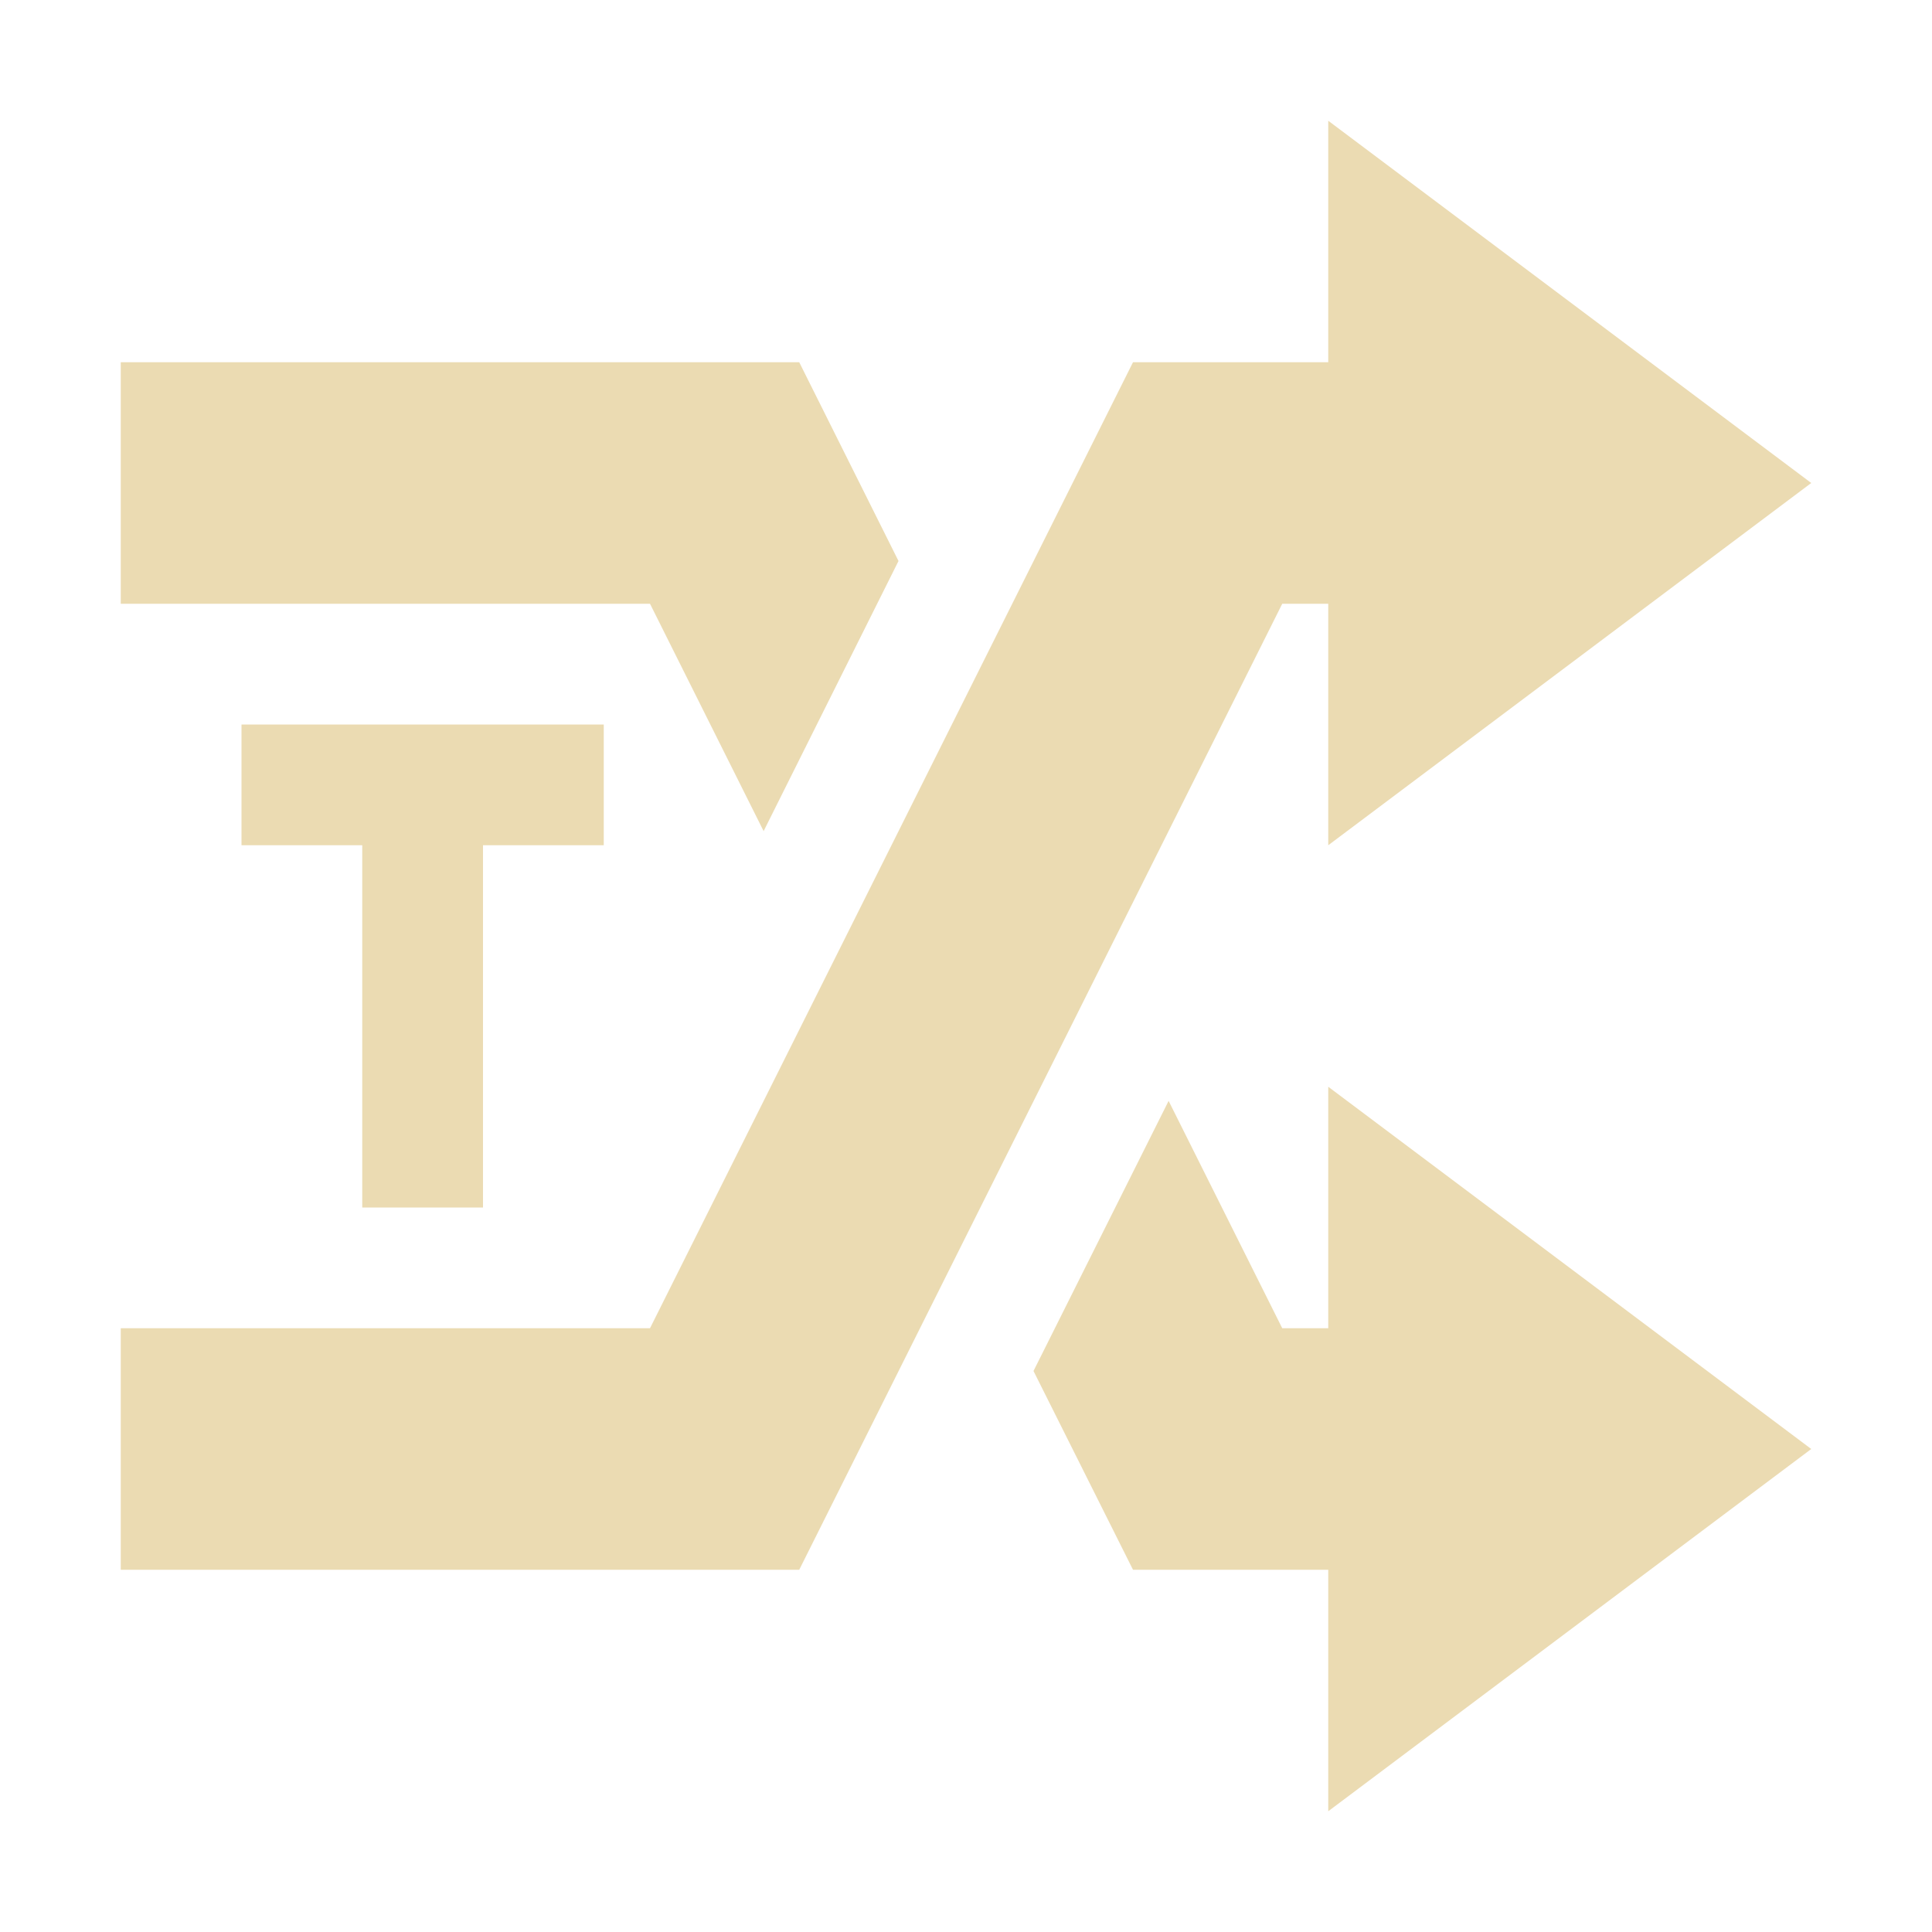
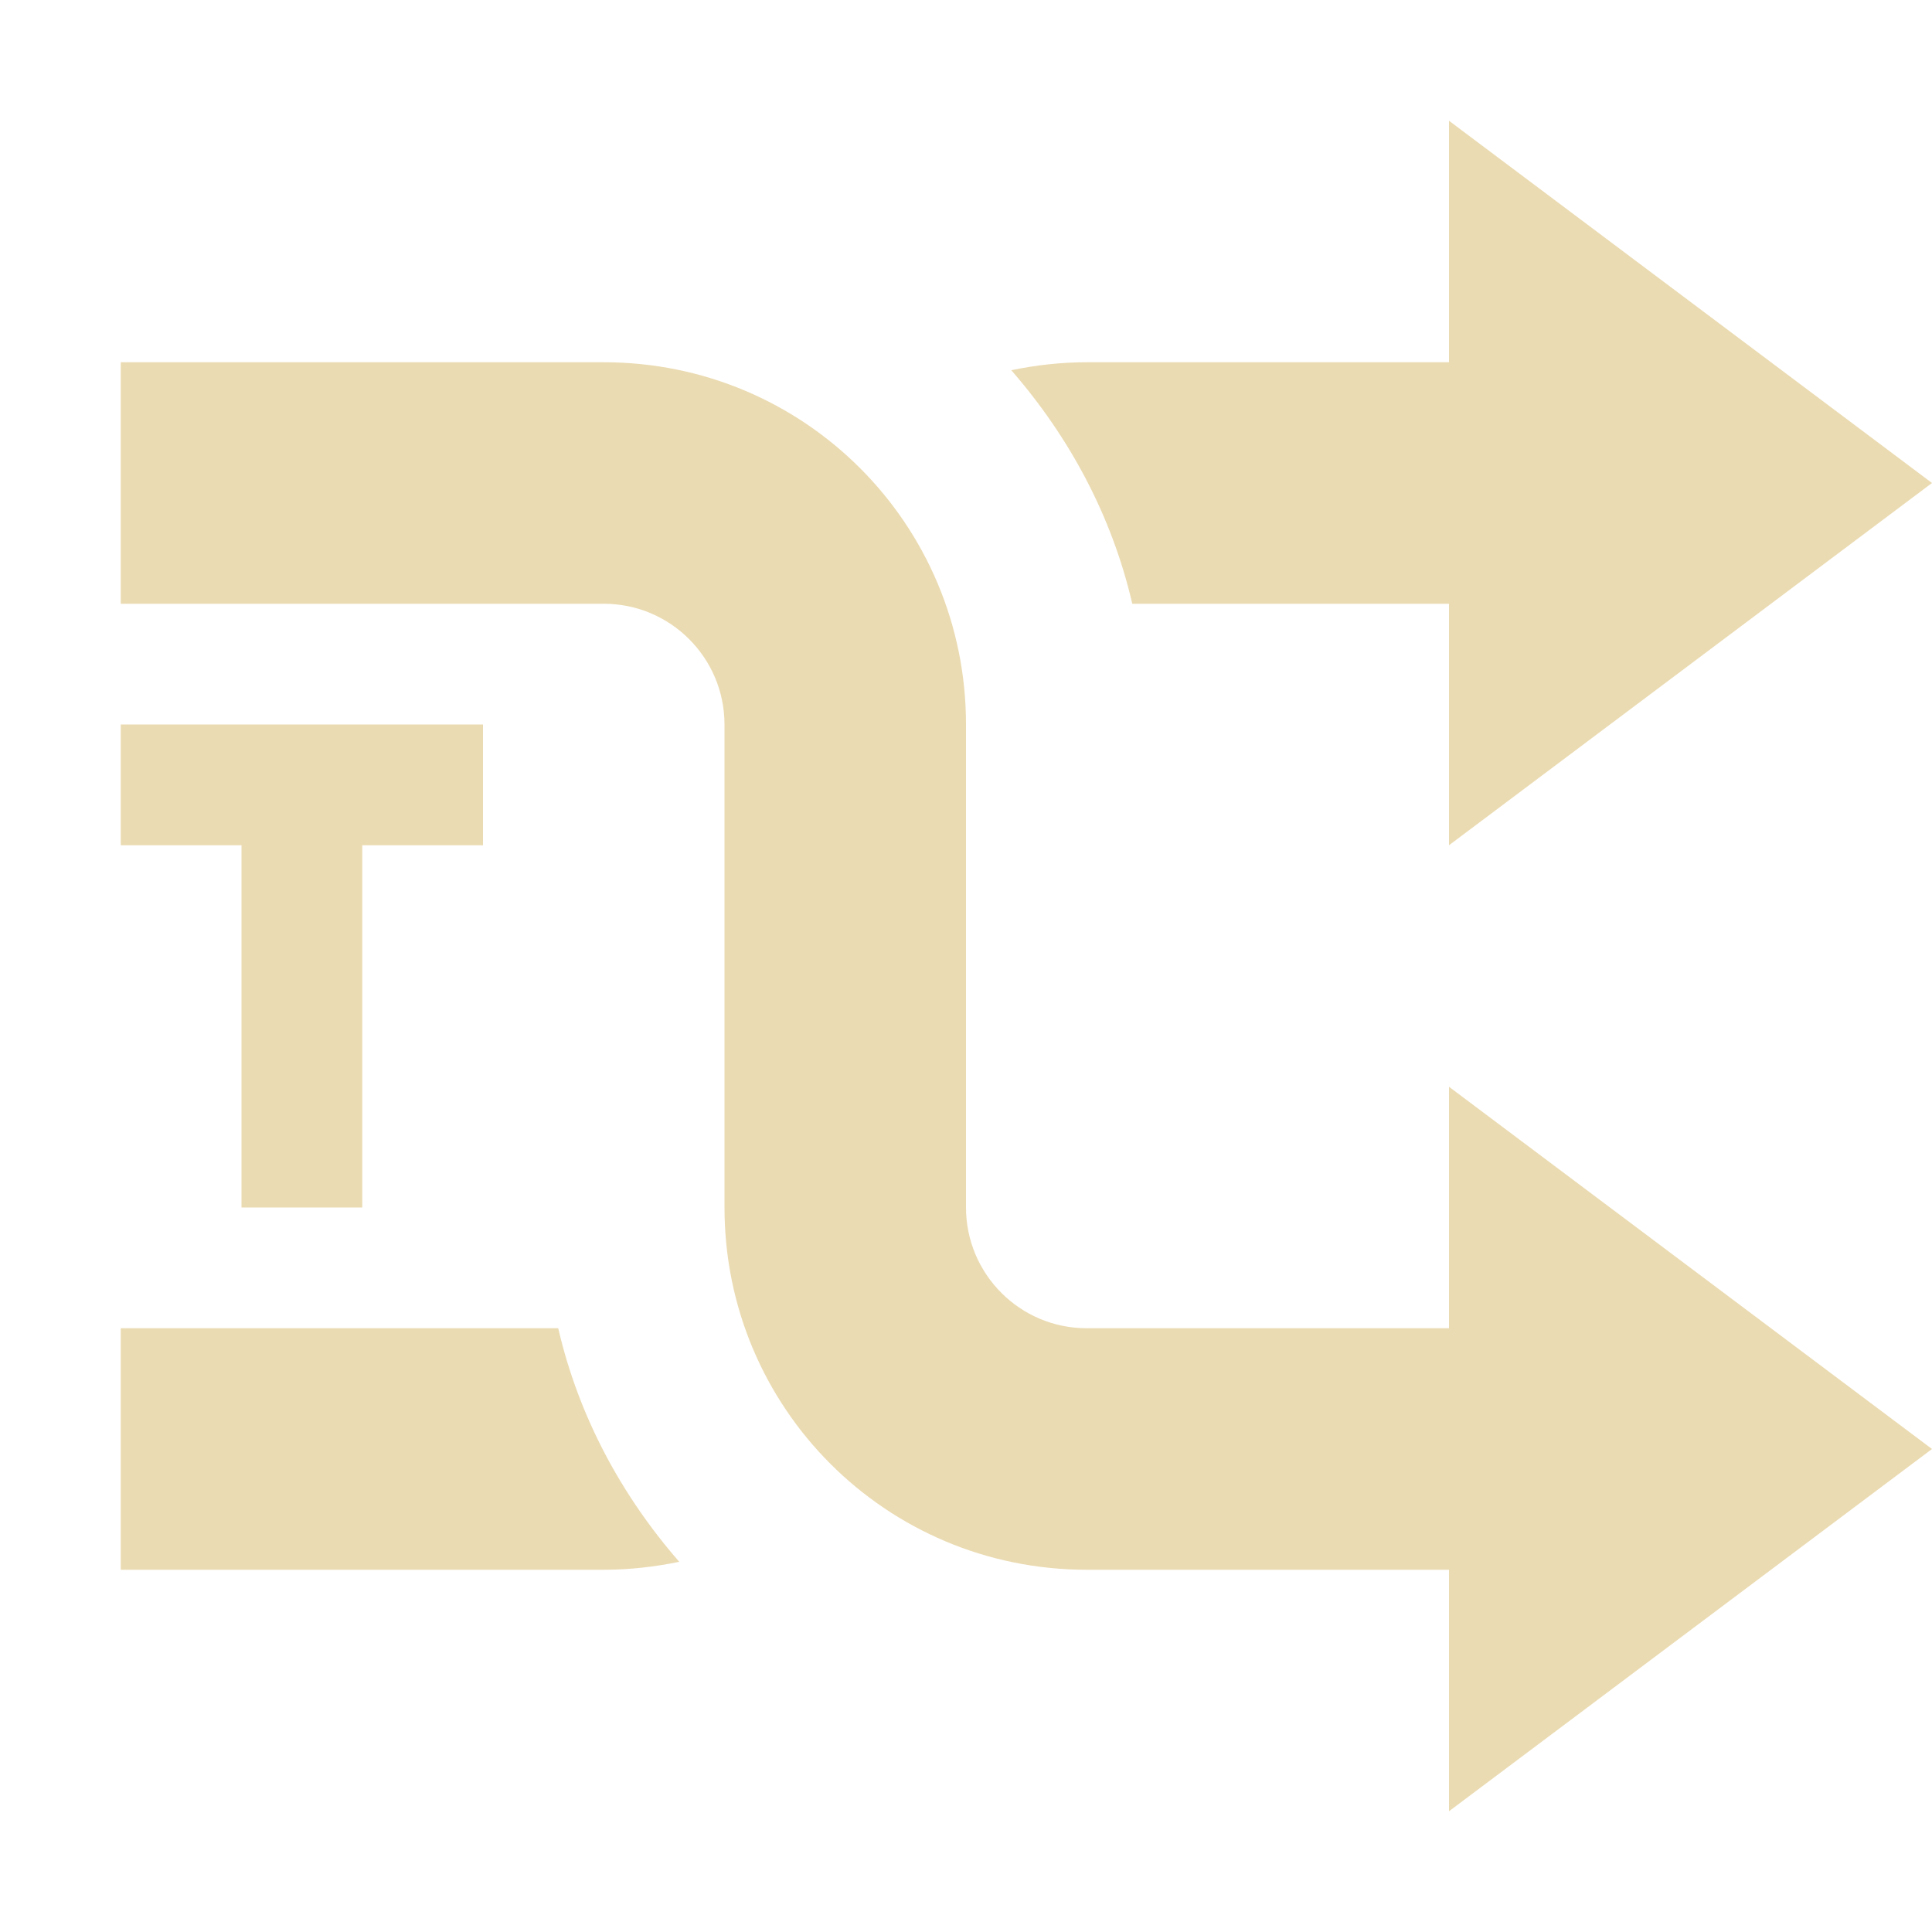
- <svg xmlns="http://www.w3.org/2000/svg" width="16" height="16" viewBox="0 0 16 16">
-   <defs>
-     <style id="current-color-scheme" type="text/css">
-    .ColorScheme-Text { color:#ebdbb2; } .ColorScheme-Highlight { color:#458588; }
-   </style>
-   </defs>
-   <path style="fill:currentColor" class="ColorScheme-Text" d="M 11 1 L 11 3 L 9.383 3 L 5.383 11 L 1 11 L 1 13 L 6.619 13 L 10.619 5 L 11 5 L 11 7 L 15 4 L 11 1 z M 1 3 L 1 5 L 5.383 5 L 6.324 6.883 L 7.441 4.646 L 6.619 3 L 1 3 z M 2 6 L 2 7 L 3 7 L 3 10 L 4 10 L 4 7 L 5 7 L 5 6 L 2 6 z M 11 9 L 11 11 L 10.619 11 L 9.678 9.117 L 8.559 11.354 L 9.383 13 L 11 13 L 11 15 L 15 12 L 11 9 z" />
+ <svg xmlns="http://www.w3.org/2000/svg" width="16" height="16" version="1.1">
+   <path d="m13 13v-2h-4c-0.554 0-1-0.45-1-1v-4c0-1.66-1.338-3-3-3h-4v2h4c0.554 0 1 0.45 1 1v4c0 1.66 1.338 3 3 3z" fill="#ebdbb2" />
+   <path d="M 13,3 V 5 H 9.377 C 9.208,4.27 8.854,3.616 8.375,3.066 8.577,3.024 8.785,3 9,3 Z M 4.623,11 C 4.792,11.73 5.146,12.384 5.625,12.934 5.423,12.976 5.215,13 5,13 H 1 V 11 Z" fill="#ebdbb2" />
+   <path d="m12 1v6l4-3z" fill="#ebdbb2" />
+   <path d="m12 9v6l4-3z" fill="#ebdbb2" />
+   <path d="m1 6v1h1v3h1v-3h1v-1z" color="#ebdbb2" fill="currentColor" />
</svg>
